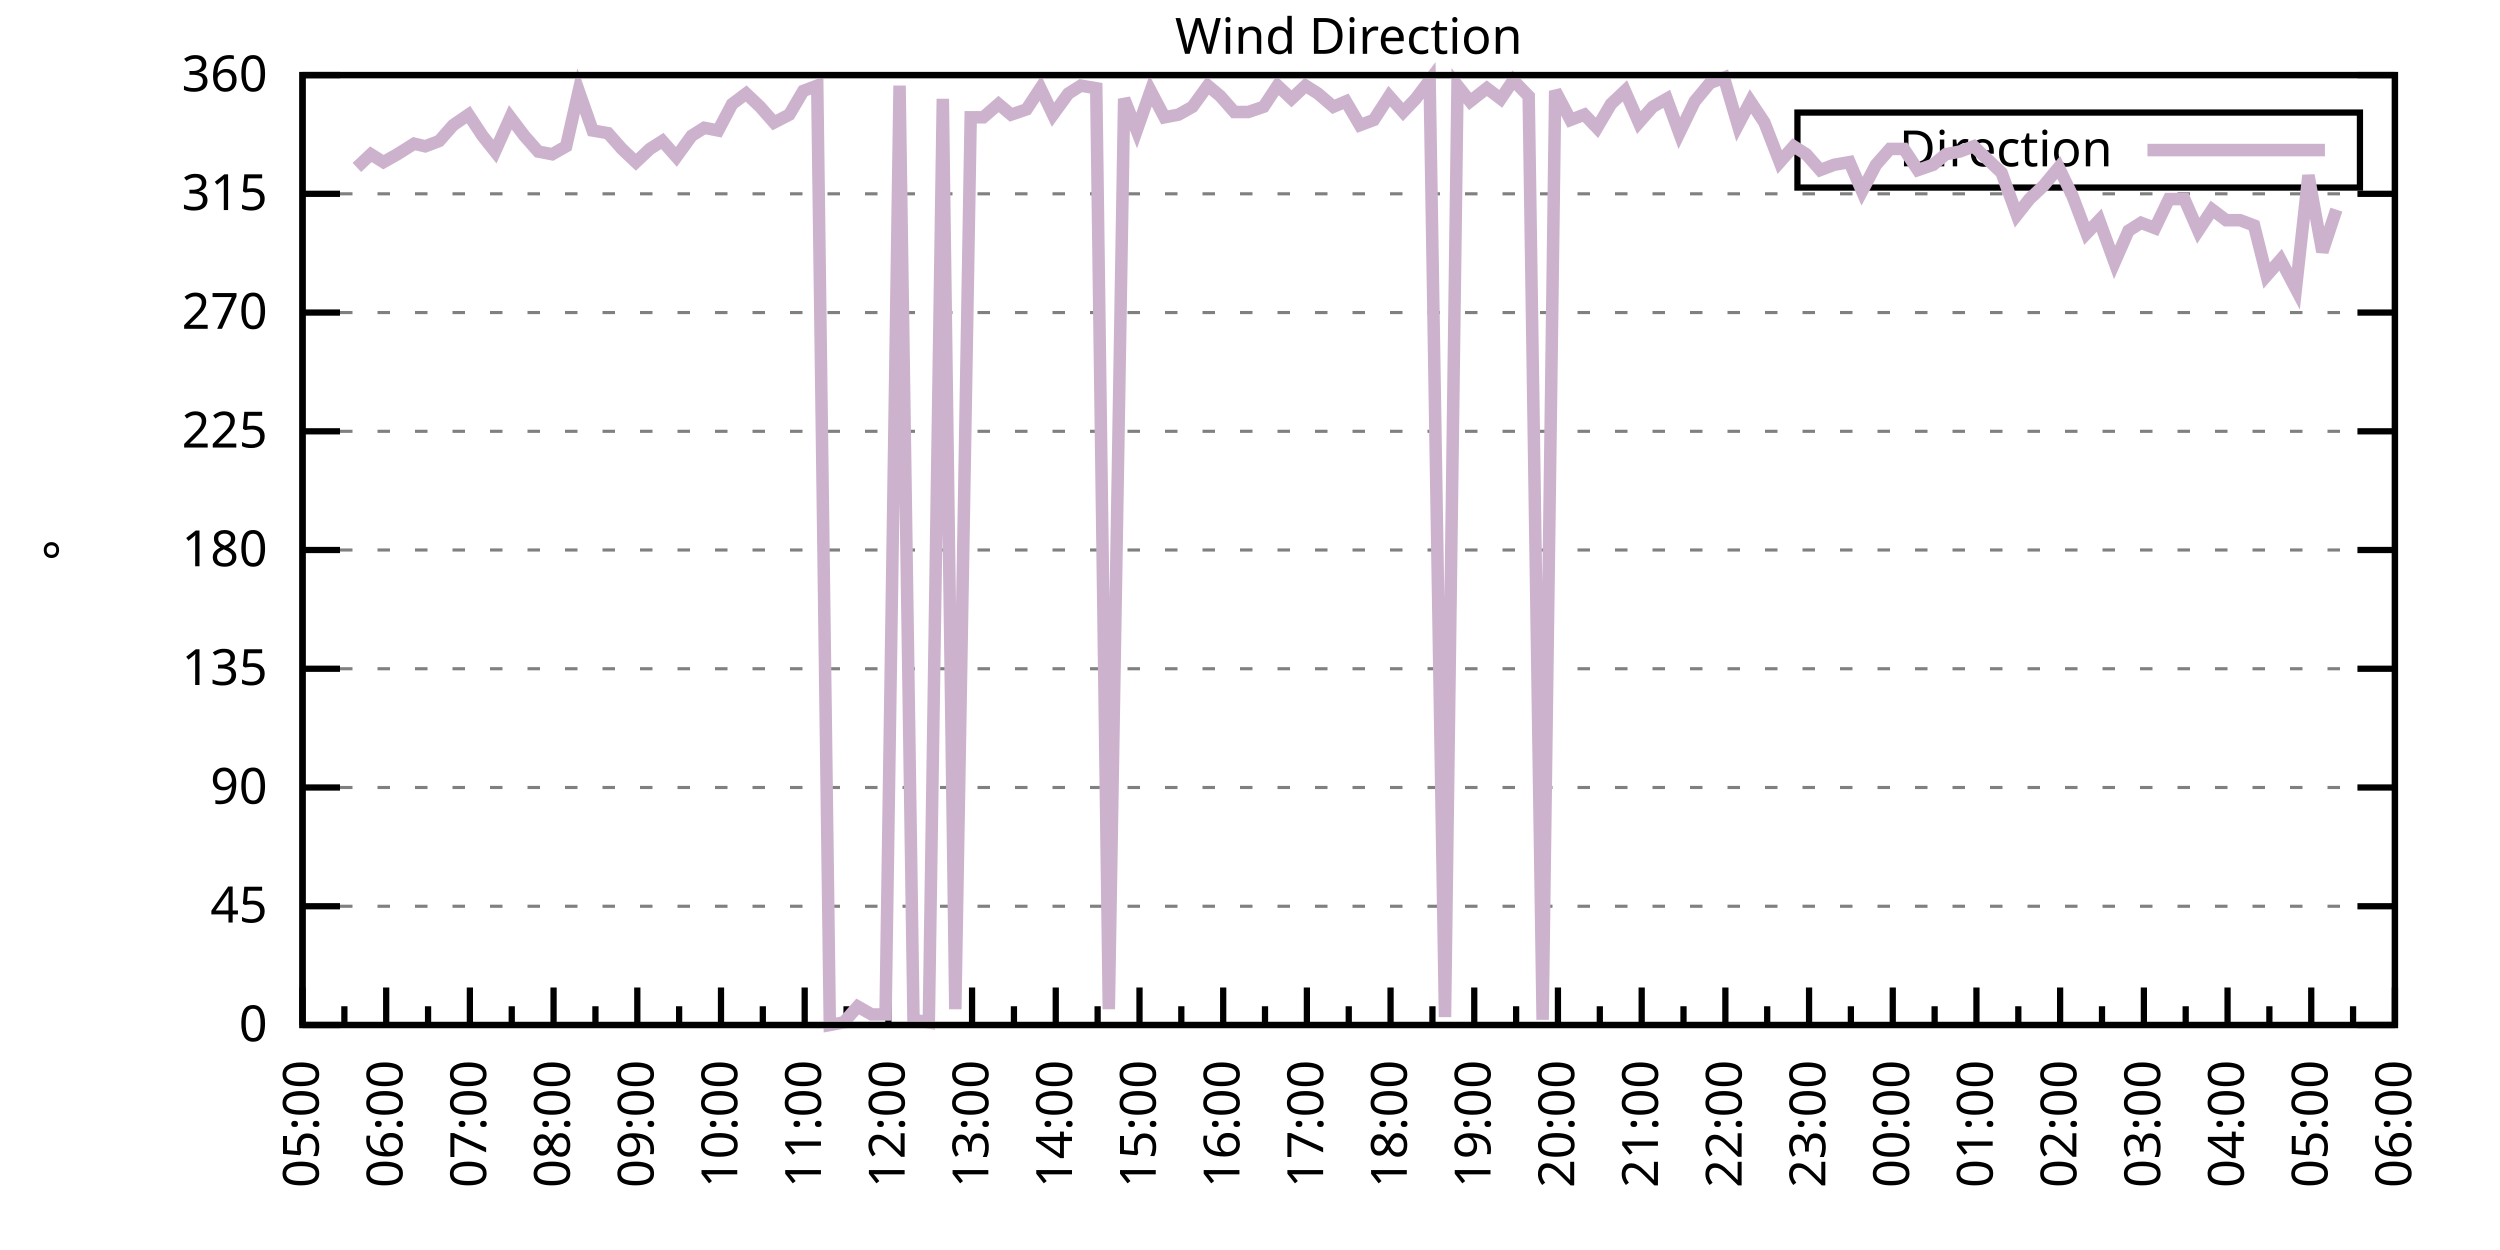
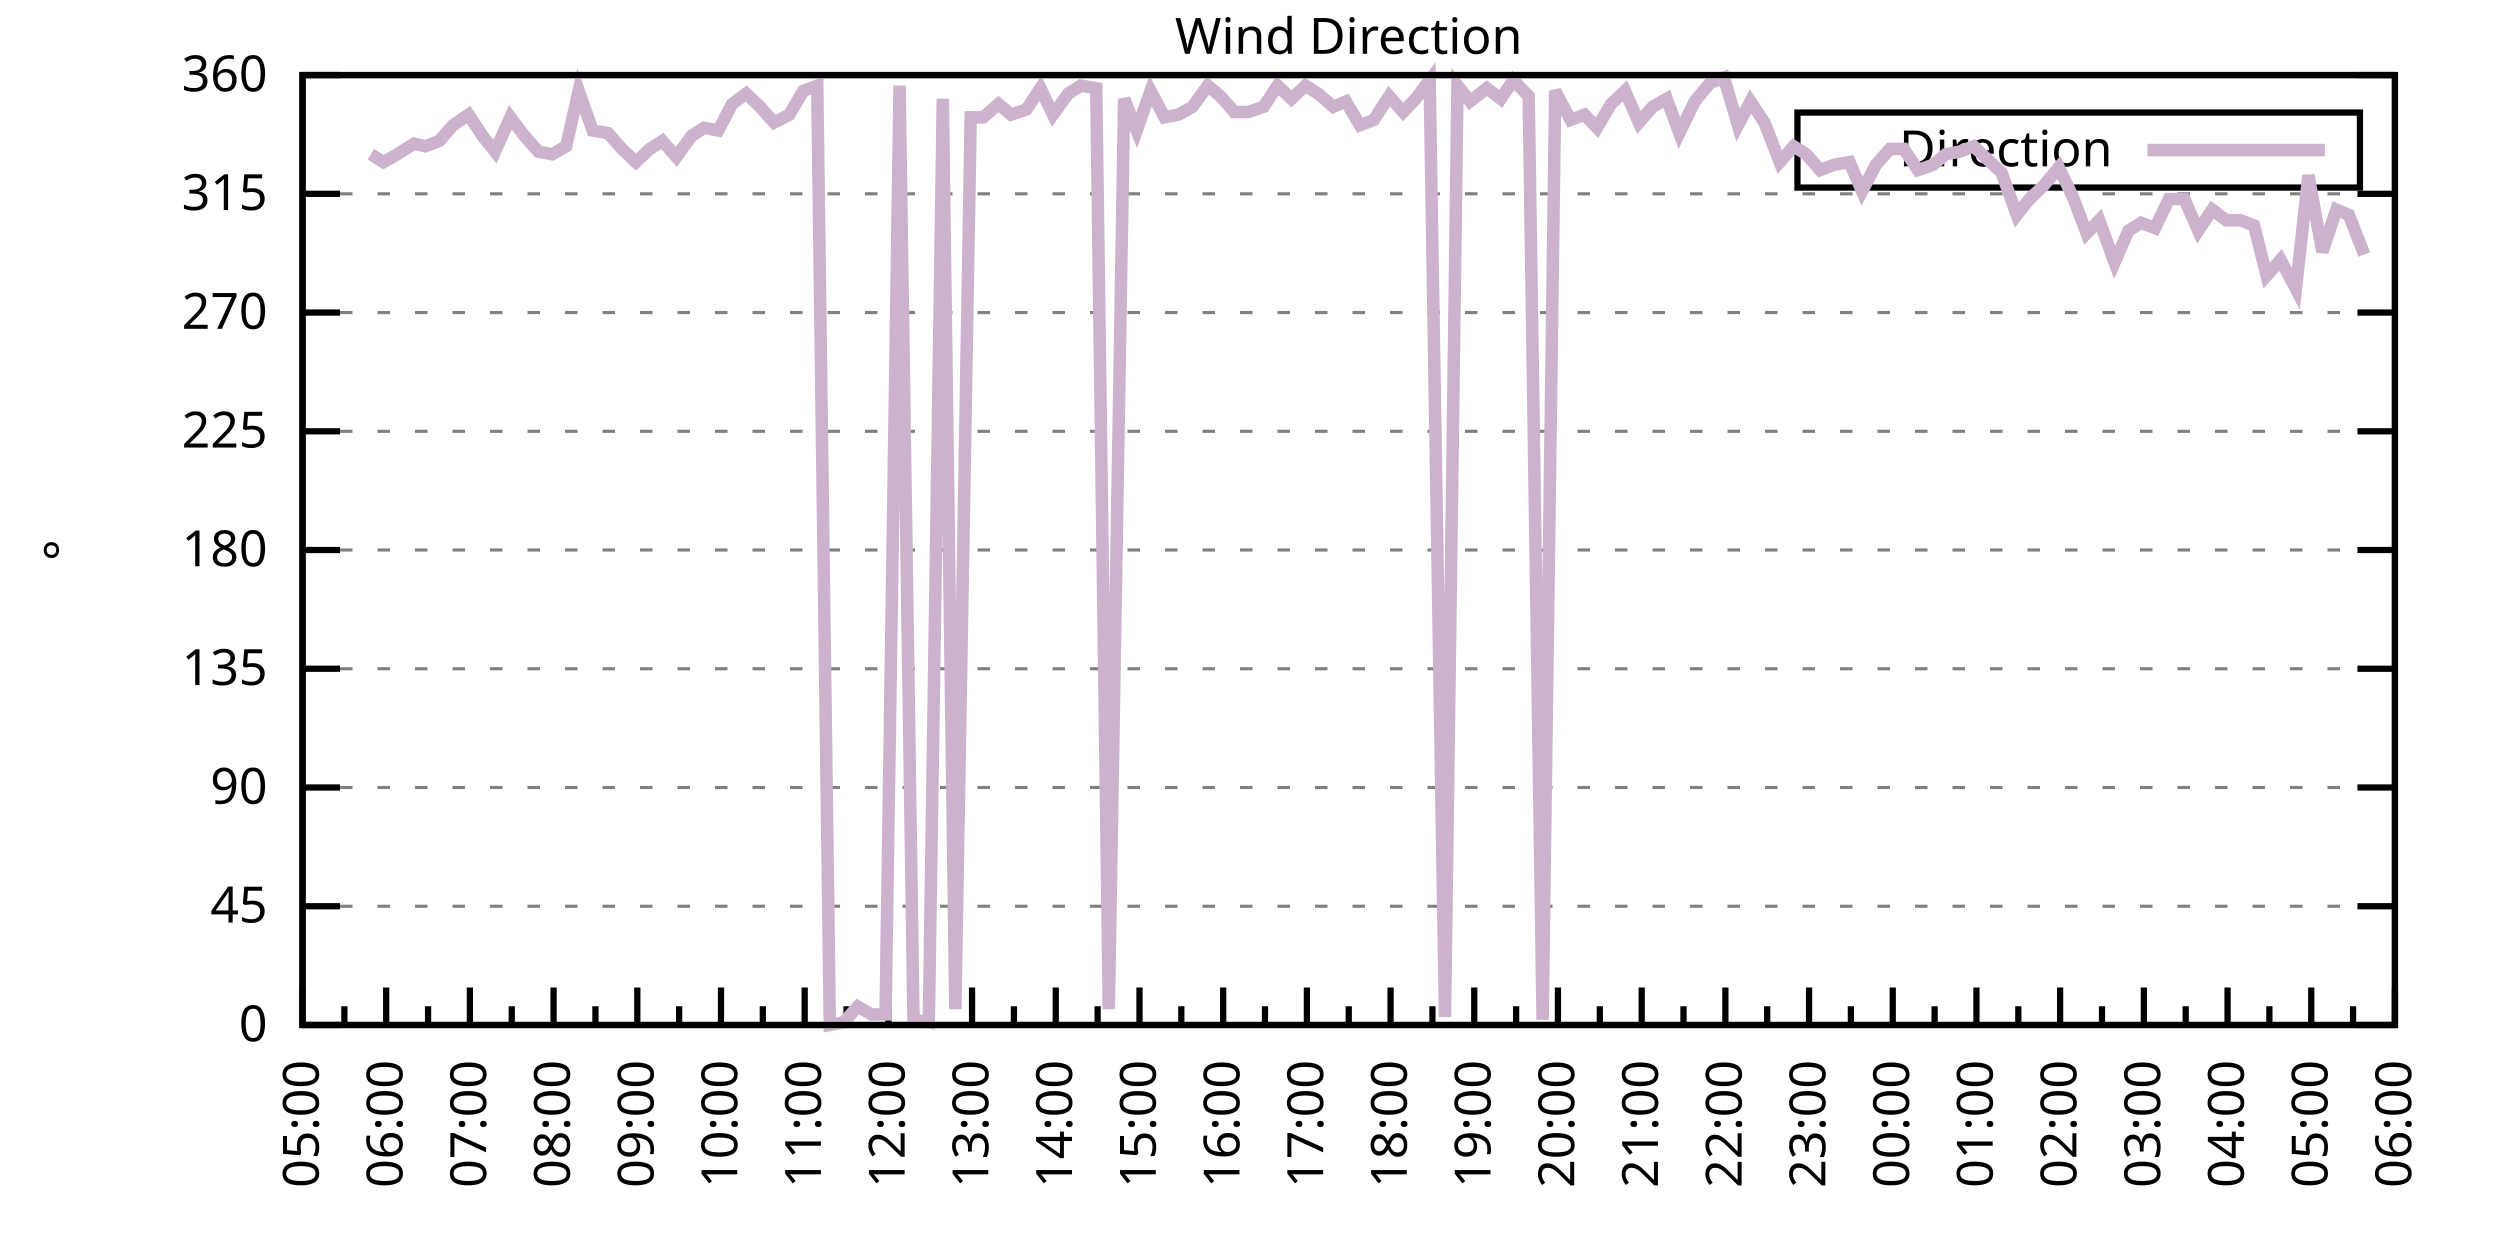
<svg xmlns="http://www.w3.org/2000/svg" xmlns:xlink="http://www.w3.org/1999/xlink" width="400" height="200" viewBox="0 0 400 200">
  <g id="gnuplot_canvas">
    <rect x="0" y="0" width="400" height="200" fill="none" />
    <defs>
      <circle id="gpDot" r="0.5" stroke-width="0.5" stroke="currentColor" />
      <path id="gpPt0" stroke-width="0.333" stroke="currentColor" d="M-1,0 h2 M0,-1 v2" />
      <path id="gpPt1" stroke-width="0.333" stroke="currentColor" d="M-1,-1 L1,1 M1,-1 L-1,1" />
      <path id="gpPt2" stroke-width="0.333" stroke="currentColor" d="M-1,0 L1,0 M0,-1 L0,1 M-1,-1 L1,1 M-1,1 L1,-1" />
      <rect id="gpPt3" stroke-width="0.333" stroke="currentColor" x="-1" y="-1" width="2" height="2" />
      <rect id="gpPt4" stroke-width="0.333" stroke="currentColor" fill="currentColor" x="-1" y="-1" width="2" height="2" />
      <circle id="gpPt5" stroke-width="0.333" stroke="currentColor" cx="0" cy="0" r="1" />
      <use xlink:href="#gpPt5" id="gpPt6" fill="currentColor" stroke="none" />
      <path id="gpPt7" stroke-width="0.333" stroke="currentColor" d="M0,-1.33 L-1.33,0.67 L1.33,0.67 z" />
      <use xlink:href="#gpPt7" id="gpPt8" fill="currentColor" stroke="none" />
      <use xlink:href="#gpPt7" id="gpPt9" stroke="currentColor" transform="rotate(180)" />
      <use xlink:href="#gpPt9" id="gpPt10" fill="currentColor" stroke="none" />
      <use xlink:href="#gpPt3" id="gpPt11" stroke="currentColor" transform="rotate(45)" />
      <use xlink:href="#gpPt11" id="gpPt12" fill="currentColor" stroke="none" />
      <path id="gpPt13" stroke-width="0.333" stroke="currentColor" d="M0,1.330 L1.265,0.411 L0.782,-1.067 L-0.782,-1.076 L-1.265,0.411 z" />
      <use xlink:href="#gpPt13" id="gpPt14" fill="currentColor" stroke="none" />
      <filter id="textbox" filterUnits="objectBoundingBox" x="0" y="0" height="1" width="1">
        <feFlood flood-color="white" flood-opacity="1" result="bgnd" />
        <feComposite in="SourceGraphic" in2="bgnd" operator="atop" />
      </filter>
      <filter id="greybox" filterUnits="objectBoundingBox" x="0" y="0" height="1" width="1">
        <feFlood flood-color="lightgrey" flood-opacity="1" result="grey" />
        <feComposite in="SourceGraphic" in2="grey" operator="atop" />
      </filter>
    </defs>
    <g fill="none" color="white" stroke="currentColor" stroke-width="1.00" stroke-linecap="butt" stroke-linejoin="miter">
</g>
    <g fill="none" color="black" stroke="currentColor" stroke-width="1.00" stroke-linecap="butt" stroke-linejoin="miter">
      <g stroke="none" shape-rendering="crispEdges">
        <polygon fill="rgb(255, 255, 255)" points="48.40,164.00 383.18,164.00 383.18,12.02 48.40,12.02 " />
      </g>
    </g>
    <g fill="none" color="black" stroke="currentColor" stroke-width="1.00" stroke-linecap="butt" stroke-linejoin="miter">
</g>
    <g fill="none" color="black" stroke="black" stroke-width="0.50" stroke-linecap="butt" stroke-linejoin="miter">
</g>
    <g fill="none" color="gray" stroke="currentColor" stroke-width="0.50" stroke-linecap="butt" stroke-linejoin="miter">
      <path stroke="gray" stroke-dasharray="2,4" class="gridline" d="M48.40,164.00 L383.19,164.00  " />
    </g>
    <g fill="none" color="gray" stroke="gray" stroke-width="1.00" stroke-linecap="butt" stroke-linejoin="miter">
</g>
    <g fill="none" color="black" stroke="currentColor" stroke-width="1.00" stroke-linecap="butt" stroke-linejoin="miter">
      <path stroke="black" d="M48.40,164.00 L54.40,164.00 M383.19,164.00 L377.19,164.00  " />
      <g transform="translate(42.80,166.60)" stroke="none" fill="black" font-family="Sans" font-size="8.00" text-anchor="end">
        <text>
          <tspan font-family="Sans"> 0</tspan>
        </text>
      </g>
    </g>
    <g fill="none" color="black" stroke="currentColor" stroke-width="1.00" stroke-linecap="butt" stroke-linejoin="miter">
</g>
    <g fill="none" color="black" stroke="black" stroke-width="0.50" stroke-linecap="butt" stroke-linejoin="miter">
</g>
    <g fill="none" color="gray" stroke="currentColor" stroke-width="0.50" stroke-linecap="butt" stroke-linejoin="miter">
      <path stroke="gray" stroke-dasharray="2,4" class="gridline" d="M48.40,145.00 L383.19,145.00  " />
    </g>
    <g fill="none" color="gray" stroke="gray" stroke-width="1.00" stroke-linecap="butt" stroke-linejoin="miter">
</g>
    <g fill="none" color="black" stroke="currentColor" stroke-width="1.00" stroke-linecap="butt" stroke-linejoin="miter">
      <path stroke="black" d="M48.40,145.00 L54.40,145.00 M383.19,145.00 L377.19,145.00  " />
      <g transform="translate(42.80,147.60)" stroke="none" fill="black" font-family="Sans" font-size="8.00" text-anchor="end">
        <text>
          <tspan font-family="Sans"> 45</tspan>
        </text>
      </g>
    </g>
    <g fill="none" color="black" stroke="currentColor" stroke-width="1.00" stroke-linecap="butt" stroke-linejoin="miter">
</g>
    <g fill="none" color="black" stroke="black" stroke-width="0.50" stroke-linecap="butt" stroke-linejoin="miter">
</g>
    <g fill="none" color="gray" stroke="currentColor" stroke-width="0.50" stroke-linecap="butt" stroke-linejoin="miter">
      <path stroke="gray" stroke-dasharray="2,4" class="gridline" d="M48.40,126.00 L383.19,126.00  " />
    </g>
    <g fill="none" color="gray" stroke="gray" stroke-width="1.00" stroke-linecap="butt" stroke-linejoin="miter">
</g>
    <g fill="none" color="black" stroke="currentColor" stroke-width="1.00" stroke-linecap="butt" stroke-linejoin="miter">
      <path stroke="black" d="M48.40,126.00 L54.40,126.00 M383.19,126.00 L377.19,126.00  " />
      <g transform="translate(42.80,128.60)" stroke="none" fill="black" font-family="Sans" font-size="8.00" text-anchor="end">
        <text>
          <tspan font-family="Sans"> 90</tspan>
        </text>
      </g>
    </g>
    <g fill="none" color="black" stroke="currentColor" stroke-width="1.00" stroke-linecap="butt" stroke-linejoin="miter">
</g>
    <g fill="none" color="black" stroke="black" stroke-width="0.50" stroke-linecap="butt" stroke-linejoin="miter">
</g>
    <g fill="none" color="gray" stroke="currentColor" stroke-width="0.50" stroke-linecap="butt" stroke-linejoin="miter">
      <path stroke="gray" stroke-dasharray="2,4" class="gridline" d="M48.40,107.00 L383.19,107.00  " />
    </g>
    <g fill="none" color="gray" stroke="gray" stroke-width="1.00" stroke-linecap="butt" stroke-linejoin="miter">
</g>
    <g fill="none" color="black" stroke="currentColor" stroke-width="1.00" stroke-linecap="butt" stroke-linejoin="miter">
      <path stroke="black" d="M48.40,107.00 L54.40,107.00 M383.19,107.00 L377.19,107.00  " />
      <g transform="translate(42.80,109.60)" stroke="none" fill="black" font-family="Sans" font-size="8.00" text-anchor="end">
        <text>
          <tspan font-family="Sans"> 135</tspan>
        </text>
      </g>
    </g>
    <g fill="none" color="black" stroke="currentColor" stroke-width="1.00" stroke-linecap="butt" stroke-linejoin="miter">
</g>
    <g fill="none" color="black" stroke="black" stroke-width="0.50" stroke-linecap="butt" stroke-linejoin="miter">
</g>
    <g fill="none" color="gray" stroke="currentColor" stroke-width="0.50" stroke-linecap="butt" stroke-linejoin="miter">
      <path stroke="gray" stroke-dasharray="2,4" class="gridline" d="M48.40,88.00 L383.19,88.00  " />
    </g>
    <g fill="none" color="gray" stroke="gray" stroke-width="1.00" stroke-linecap="butt" stroke-linejoin="miter">
</g>
    <g fill="none" color="black" stroke="currentColor" stroke-width="1.00" stroke-linecap="butt" stroke-linejoin="miter">
      <path stroke="black" d="M48.40,88.00 L54.40,88.00 M383.19,88.00 L377.19,88.00  " />
      <g transform="translate(42.80,90.60)" stroke="none" fill="black" font-family="Sans" font-size="8.00" text-anchor="end">
        <text>
          <tspan font-family="Sans"> 180</tspan>
        </text>
      </g>
    </g>
    <g fill="none" color="black" stroke="currentColor" stroke-width="1.00" stroke-linecap="butt" stroke-linejoin="miter">
</g>
    <g fill="none" color="black" stroke="black" stroke-width="0.50" stroke-linecap="butt" stroke-linejoin="miter">
</g>
    <g fill="none" color="gray" stroke="currentColor" stroke-width="0.50" stroke-linecap="butt" stroke-linejoin="miter">
      <path stroke="gray" stroke-dasharray="2,4" class="gridline" d="M48.40,69.01 L383.19,69.01  " />
    </g>
    <g fill="none" color="gray" stroke="gray" stroke-width="1.00" stroke-linecap="butt" stroke-linejoin="miter">
</g>
    <g fill="none" color="black" stroke="currentColor" stroke-width="1.00" stroke-linecap="butt" stroke-linejoin="miter">
      <path stroke="black" d="M48.40,69.01 L54.40,69.01 M383.19,69.01 L377.19,69.01  " />
      <g transform="translate(42.80,71.61)" stroke="none" fill="black" font-family="Sans" font-size="8.00" text-anchor="end">
        <text>
          <tspan font-family="Sans"> 225</tspan>
        </text>
      </g>
    </g>
    <g fill="none" color="black" stroke="currentColor" stroke-width="1.00" stroke-linecap="butt" stroke-linejoin="miter">
</g>
    <g fill="none" color="black" stroke="black" stroke-width="0.50" stroke-linecap="butt" stroke-linejoin="miter">
</g>
    <g fill="none" color="gray" stroke="currentColor" stroke-width="0.50" stroke-linecap="butt" stroke-linejoin="miter">
      <path stroke="gray" stroke-dasharray="2,4" class="gridline" d="M48.40,50.01 L383.19,50.01  " />
    </g>
    <g fill="none" color="gray" stroke="gray" stroke-width="1.00" stroke-linecap="butt" stroke-linejoin="miter">
</g>
    <g fill="none" color="black" stroke="currentColor" stroke-width="1.00" stroke-linecap="butt" stroke-linejoin="miter">
      <path stroke="black" d="M48.40,50.01 L54.40,50.01 M383.19,50.01 L377.19,50.01  " />
      <g transform="translate(42.80,52.61)" stroke="none" fill="black" font-family="Sans" font-size="8.00" text-anchor="end">
        <text>
          <tspan font-family="Sans"> 270</tspan>
        </text>
      </g>
    </g>
    <g fill="none" color="black" stroke="currentColor" stroke-width="1.00" stroke-linecap="butt" stroke-linejoin="miter">
</g>
    <g fill="none" color="black" stroke="black" stroke-width="0.50" stroke-linecap="butt" stroke-linejoin="miter">
</g>
    <g fill="none" color="gray" stroke="currentColor" stroke-width="0.50" stroke-linecap="butt" stroke-linejoin="miter">
      <path stroke="gray" stroke-dasharray="2,4" class="gridline" d="M48.40,31.01 L383.19,31.01  " />
    </g>
    <g fill="none" color="gray" stroke="gray" stroke-width="1.00" stroke-linecap="butt" stroke-linejoin="miter">
</g>
    <g fill="none" color="black" stroke="currentColor" stroke-width="1.00" stroke-linecap="butt" stroke-linejoin="miter">
      <path stroke="black" d="M48.40,31.01 L54.40,31.01 M383.19,31.01 L377.19,31.01  " />
      <g transform="translate(42.80,33.61)" stroke="none" fill="black" font-family="Sans" font-size="8.00" text-anchor="end">
        <text>
          <tspan font-family="Sans"> 315</tspan>
        </text>
      </g>
    </g>
    <g fill="none" color="black" stroke="currentColor" stroke-width="1.00" stroke-linecap="butt" stroke-linejoin="miter">
</g>
    <g fill="none" color="black" stroke="black" stroke-width="0.50" stroke-linecap="butt" stroke-linejoin="miter">
</g>
    <g fill="none" color="gray" stroke="currentColor" stroke-width="0.50" stroke-linecap="butt" stroke-linejoin="miter">
      <path stroke="gray" stroke-dasharray="2,4" class="gridline" d="M48.40,12.01 L383.19,12.01  " />
    </g>
    <g fill="none" color="gray" stroke="gray" stroke-width="1.00" stroke-linecap="butt" stroke-linejoin="miter">
</g>
    <g fill="none" color="black" stroke="currentColor" stroke-width="1.00" stroke-linecap="butt" stroke-linejoin="miter">
      <path stroke="black" d="M48.40,12.01 L54.40,12.01 M383.19,12.01 L377.19,12.01  " />
      <g transform="translate(42.80,14.61)" stroke="none" fill="black" font-family="Sans" font-size="8.00" text-anchor="end">
        <text>
          <tspan font-family="Sans"> 360</tspan>
        </text>
      </g>
    </g>
    <g fill="none" color="black" stroke="currentColor" stroke-width="1.00" stroke-linecap="butt" stroke-linejoin="miter">
      <path stroke="black" d="M48.40,164.00 L48.40,158.00  " />
      <g transform="translate(51.00,169.60) rotate(270)" stroke="none" fill="black" font-family="Sans" font-size="8.00" text-anchor="end">
        <text>
          <tspan font-family="Sans">05:00</tspan>
        </text>
      </g>
    </g>
    <g fill="none" color="black" stroke="currentColor" stroke-width="1.00" stroke-linecap="butt" stroke-linejoin="miter">
      <path stroke="black" d="M55.10,164.00 L55.10,161.00 M61.79,164.00 L61.79,158.00  " />
      <g transform="translate(64.39,169.60) rotate(270)" stroke="none" fill="black" font-family="Sans" font-size="8.00" text-anchor="end">
        <text>
          <tspan font-family="Sans">06:00</tspan>
        </text>
      </g>
    </g>
    <g fill="none" color="black" stroke="currentColor" stroke-width="1.00" stroke-linecap="butt" stroke-linejoin="miter">
      <path stroke="black" d="M68.49,164.00 L68.49,161.00 M75.18,164.00 L75.18,158.00  " />
      <g transform="translate(77.78,169.60) rotate(270)" stroke="none" fill="black" font-family="Sans" font-size="8.00" text-anchor="end">
        <text>
          <tspan font-family="Sans">07:00</tspan>
        </text>
      </g>
    </g>
    <g fill="none" color="black" stroke="currentColor" stroke-width="1.00" stroke-linecap="butt" stroke-linejoin="miter">
      <path stroke="black" d="M81.88,164.00 L81.88,161.00 M88.57,164.00 L88.57,158.00  " />
      <g transform="translate(91.17,169.60) rotate(270)" stroke="none" fill="black" font-family="Sans" font-size="8.00" text-anchor="end">
        <text>
          <tspan font-family="Sans">08:00</tspan>
        </text>
      </g>
    </g>
    <g fill="none" color="black" stroke="currentColor" stroke-width="1.00" stroke-linecap="butt" stroke-linejoin="miter">
      <path stroke="black" d="M95.27,164.00 L95.27,161.00 M101.97,164.00 L101.97,158.00  " />
      <g transform="translate(104.57,169.60) rotate(270)" stroke="none" fill="black" font-family="Sans" font-size="8.00" text-anchor="end">
        <text>
          <tspan font-family="Sans">09:00</tspan>
        </text>
      </g>
    </g>
    <g fill="none" color="black" stroke="currentColor" stroke-width="1.00" stroke-linecap="butt" stroke-linejoin="miter">
      <path stroke="black" d="M108.66,164.00 L108.66,161.00 M115.36,164.00 L115.36,158.00  " />
      <g transform="translate(117.96,169.60) rotate(270)" stroke="none" fill="black" font-family="Sans" font-size="8.00" text-anchor="end">
        <text>
          <tspan font-family="Sans">10:00</tspan>
        </text>
      </g>
    </g>
    <g fill="none" color="black" stroke="currentColor" stroke-width="1.00" stroke-linecap="butt" stroke-linejoin="miter">
      <path stroke="black" d="M122.05,164.00 L122.05,161.00 M128.75,164.00 L128.75,158.00  " />
      <g transform="translate(131.35,169.60) rotate(270)" stroke="none" fill="black" font-family="Sans" font-size="8.00" text-anchor="end">
        <text>
          <tspan font-family="Sans">11:00</tspan>
        </text>
      </g>
    </g>
    <g fill="none" color="black" stroke="currentColor" stroke-width="1.00" stroke-linecap="butt" stroke-linejoin="miter">
      <path stroke="black" d="M135.45,164.00 L135.45,161.00 M142.14,164.00 L142.14,158.00  " />
      <g transform="translate(144.74,169.60) rotate(270)" stroke="none" fill="black" font-family="Sans" font-size="8.00" text-anchor="end">
        <text>
          <tspan font-family="Sans">12:00</tspan>
        </text>
      </g>
    </g>
    <g fill="none" color="black" stroke="currentColor" stroke-width="1.00" stroke-linecap="butt" stroke-linejoin="miter">
      <path stroke="black" d="M148.84,164.00 L148.84,161.00 M155.53,164.00 L155.53,158.00  " />
      <g transform="translate(158.13,169.60) rotate(270)" stroke="none" fill="black" font-family="Sans" font-size="8.00" text-anchor="end">
        <text>
          <tspan font-family="Sans">13:00</tspan>
        </text>
      </g>
    </g>
    <g fill="none" color="black" stroke="currentColor" stroke-width="1.00" stroke-linecap="butt" stroke-linejoin="miter">
      <path stroke="black" d="M162.23,164.00 L162.23,161.00 M168.92,164.00 L168.92,158.00  " />
      <g transform="translate(171.52,169.60) rotate(270)" stroke="none" fill="black" font-family="Sans" font-size="8.00" text-anchor="end">
        <text>
          <tspan font-family="Sans">14:00</tspan>
        </text>
      </g>
    </g>
    <g fill="none" color="black" stroke="currentColor" stroke-width="1.00" stroke-linecap="butt" stroke-linejoin="miter">
      <path stroke="black" d="M175.62,164.00 L175.62,161.00 M182.32,164.00 L182.32,158.00  " />
      <g transform="translate(184.92,169.60) rotate(270)" stroke="none" fill="black" font-family="Sans" font-size="8.00" text-anchor="end">
        <text>
          <tspan font-family="Sans">15:00</tspan>
        </text>
      </g>
    </g>
    <g fill="none" color="black" stroke="currentColor" stroke-width="1.00" stroke-linecap="butt" stroke-linejoin="miter">
      <path stroke="black" d="M189.01,164.00 L189.01,161.00 M195.71,164.00 L195.71,158.00  " />
      <g transform="translate(198.31,169.60) rotate(270)" stroke="none" fill="black" font-family="Sans" font-size="8.00" text-anchor="end">
        <text>
          <tspan font-family="Sans">16:00</tspan>
        </text>
      </g>
    </g>
    <g fill="none" color="black" stroke="currentColor" stroke-width="1.00" stroke-linecap="butt" stroke-linejoin="miter">
      <path stroke="black" d="M202.40,164.00 L202.40,161.00 M209.10,164.00 L209.10,158.00  " />
      <g transform="translate(211.70,169.60) rotate(270)" stroke="none" fill="black" font-family="Sans" font-size="8.00" text-anchor="end">
        <text>
          <tspan font-family="Sans">17:00</tspan>
        </text>
      </g>
    </g>
    <g fill="none" color="black" stroke="currentColor" stroke-width="1.00" stroke-linecap="butt" stroke-linejoin="miter">
      <path stroke="black" d="M215.80,164.00 L215.80,161.00 M222.49,164.00 L222.49,158.00  " />
      <g transform="translate(225.09,169.60) rotate(270)" stroke="none" fill="black" font-family="Sans" font-size="8.00" text-anchor="end">
        <text>
          <tspan font-family="Sans">18:00</tspan>
        </text>
      </g>
    </g>
    <g fill="none" color="black" stroke="currentColor" stroke-width="1.00" stroke-linecap="butt" stroke-linejoin="miter">
      <path stroke="black" d="M229.19,164.00 L229.19,161.00 M235.88,164.00 L235.88,158.00  " />
      <g transform="translate(238.48,169.60) rotate(270)" stroke="none" fill="black" font-family="Sans" font-size="8.00" text-anchor="end">
        <text>
          <tspan font-family="Sans">19:00</tspan>
        </text>
      </g>
    </g>
    <g fill="none" color="black" stroke="currentColor" stroke-width="1.00" stroke-linecap="butt" stroke-linejoin="miter">
      <path stroke="black" d="M242.58,164.00 L242.58,161.00 M249.27,164.00 L249.27,158.00  " />
      <g transform="translate(251.87,169.60) rotate(270)" stroke="none" fill="black" font-family="Sans" font-size="8.00" text-anchor="end">
        <text>
          <tspan font-family="Sans">20:00</tspan>
        </text>
      </g>
    </g>
    <g fill="none" color="black" stroke="currentColor" stroke-width="1.00" stroke-linecap="butt" stroke-linejoin="miter">
      <path stroke="black" d="M255.97,164.00 L255.97,161.00 M262.67,164.00 L262.67,158.00  " />
      <g transform="translate(265.27,169.60) rotate(270)" stroke="none" fill="black" font-family="Sans" font-size="8.00" text-anchor="end">
        <text>
          <tspan font-family="Sans">21:00</tspan>
        </text>
      </g>
    </g>
    <g fill="none" color="black" stroke="currentColor" stroke-width="1.00" stroke-linecap="butt" stroke-linejoin="miter">
      <path stroke="black" d="M269.36,164.00 L269.36,161.00 M276.06,164.00 L276.06,158.00  " />
      <g transform="translate(278.66,169.60) rotate(270)" stroke="none" fill="black" font-family="Sans" font-size="8.00" text-anchor="end">
        <text>
          <tspan font-family="Sans">22:00</tspan>
        </text>
      </g>
    </g>
    <g fill="none" color="black" stroke="currentColor" stroke-width="1.00" stroke-linecap="butt" stroke-linejoin="miter">
      <path stroke="black" d="M282.75,164.00 L282.75,161.00 M289.45,164.00 L289.45,158.00  " />
      <g transform="translate(292.05,169.60) rotate(270)" stroke="none" fill="black" font-family="Sans" font-size="8.00" text-anchor="end">
        <text>
          <tspan font-family="Sans">23:00</tspan>
        </text>
      </g>
    </g>
    <g fill="none" color="black" stroke="currentColor" stroke-width="1.00" stroke-linecap="butt" stroke-linejoin="miter">
      <path stroke="black" d="M296.14,164.00 L296.14,161.00 M302.84,164.00 L302.84,158.00  " />
      <g transform="translate(305.44,169.60) rotate(270)" stroke="none" fill="black" font-family="Sans" font-size="8.00" text-anchor="end">
        <text>
          <tspan font-family="Sans">00:00</tspan>
        </text>
      </g>
    </g>
    <g fill="none" color="black" stroke="currentColor" stroke-width="1.00" stroke-linecap="butt" stroke-linejoin="miter">
      <path stroke="black" d="M309.54,164.00 L309.54,161.00 M316.23,164.00 L316.23,158.00  " />
      <g transform="translate(318.83,169.60) rotate(270)" stroke="none" fill="black" font-family="Sans" font-size="8.00" text-anchor="end">
        <text>
          <tspan font-family="Sans">01:00</tspan>
        </text>
      </g>
    </g>
    <g fill="none" color="black" stroke="currentColor" stroke-width="1.00" stroke-linecap="butt" stroke-linejoin="miter">
      <path stroke="black" d="M322.93,164.00 L322.93,161.00 M329.62,164.00 L329.62,158.00  " />
      <g transform="translate(332.22,169.60) rotate(270)" stroke="none" fill="black" font-family="Sans" font-size="8.00" text-anchor="end">
        <text>
          <tspan font-family="Sans">02:00</tspan>
        </text>
      </g>
    </g>
    <g fill="none" color="black" stroke="currentColor" stroke-width="1.00" stroke-linecap="butt" stroke-linejoin="miter">
      <path stroke="black" d="M336.32,164.00 L336.32,161.00 M343.02,164.00 L343.02,158.00  " />
      <g transform="translate(345.62,169.60) rotate(270)" stroke="none" fill="black" font-family="Sans" font-size="8.00" text-anchor="end">
        <text>
          <tspan font-family="Sans">03:00</tspan>
        </text>
      </g>
    </g>
    <g fill="none" color="black" stroke="currentColor" stroke-width="1.00" stroke-linecap="butt" stroke-linejoin="miter">
      <path stroke="black" d="M349.71,164.00 L349.71,161.00 M356.41,164.00 L356.41,158.00  " />
      <g transform="translate(359.01,169.60) rotate(270)" stroke="none" fill="black" font-family="Sans" font-size="8.00" text-anchor="end">
        <text>
          <tspan font-family="Sans">04:00</tspan>
        </text>
      </g>
    </g>
    <g fill="none" color="black" stroke="currentColor" stroke-width="1.00" stroke-linecap="butt" stroke-linejoin="miter">
      <path stroke="black" d="M363.10,164.00 L363.10,161.00 M369.80,164.00 L369.80,158.00  " />
      <g transform="translate(372.40,169.60) rotate(270)" stroke="none" fill="black" font-family="Sans" font-size="8.00" text-anchor="end">
        <text>
          <tspan font-family="Sans">05:00</tspan>
        </text>
      </g>
    </g>
    <g fill="none" color="black" stroke="currentColor" stroke-width="1.00" stroke-linecap="butt" stroke-linejoin="miter">
      <path stroke="black" d="M376.49,164.00 L376.49,161.00 M383.19,164.00 L383.19,158.00  " />
      <g transform="translate(385.79,169.60) rotate(270)" stroke="none" fill="black" font-family="Sans" font-size="8.00" text-anchor="end">
        <text>
          <tspan font-family="Sans">06:00</tspan>
        </text>
      </g>
    </g>
    <g fill="none" color="black" stroke="currentColor" stroke-width="1.00" stroke-linecap="butt" stroke-linejoin="miter">
</g>
    <g fill="none" color="black" stroke="currentColor" stroke-width="1.00" stroke-linecap="butt" stroke-linejoin="miter">
      <path stroke="black" d="M48.40,12.01 L48.40,164.00 L383.19,164.00 L383.19,12.01 L48.40,12.01 Z  " />
    </g>
    <g fill="none" color="black" stroke="currentColor" stroke-width="1.00" stroke-linecap="butt" stroke-linejoin="miter">
      <g transform="translate(12.80,88.01) rotate(270)" stroke="none" fill="black" font-family="Sans" font-size="8.00" text-anchor="middle">
        <text>
          <tspan font-family="Sans">°</tspan>
        </text>
      </g>
    </g>
    <g fill="none" color="black" stroke="currentColor" stroke-width="1.00" stroke-linecap="butt" stroke-linejoin="miter">
</g>
    <g fill="none" color="black" stroke="currentColor" stroke-width="1.00" stroke-linecap="butt" stroke-linejoin="miter">
      <path stroke="black" d="M287.59,30.01 L287.59,18.01 L377.59,18.01 L377.59,30.01 L287.59,30.01 Z  " />
    </g>
    <g id="Wind_direction_plot_1">
      <g fill="none" color="white" stroke="black" stroke-width="2.00" stroke-linecap="butt" stroke-linejoin="miter">
</g>
      <g fill="none" color="black" stroke="currentColor" stroke-width="2.00" stroke-linecap="butt" stroke-linejoin="miter">
        <g transform="translate(337.99,26.61)" stroke="none" fill="black" font-family="Sans" font-size="8.00" text-anchor="end">
          <text>
            <tspan font-family="Sans">Direction</tspan>
          </text>
        </g>
      </g>
      <g fill="none" color="black" stroke="currentColor" stroke-width="2.00" stroke-linecap="butt" stroke-linejoin="miter">
-         <path stroke="rgb(204, 178, 204)" d="M343.59,24.01 L371.99,24.01 M57.10,26.79 L59.34,24.68 L61.35,25.94 L63.58,24.68 L66.26,22.99 L68.04,23.41   L70.27,22.56 L72.50,20.03 L74.96,18.34 L77.19,21.72 L79.20,24.25 L81.66,18.77 L83.89,21.72 L86.12,24.25   L88.35,24.68 L90.58,23.41 L92.59,14.54 L94.82,20.88 L97.28,21.30 L99.51,23.83 L101.74,25.94 L103.98,23.83   L105.98,22.56 L108.22,25.10 L110.67,21.72 L112.68,20.45 L114.91,20.88 L117.14,16.65 L119.38,14.97 L121.61,17.08   L123.84,19.61 L126.29,18.34 L128.53,14.54 L130.76,13.70 L132.77,164.00 L135.00,163.58 L137.23,161.04 L139.46,162.31   L141.69,162.31 L143.93,13.70 L146.16,163.16 L148.61,163.58 L150.85,15.81 L152.85,161.47 L155.31,18.77 L157.32,18.77   L159.77,16.65 L161.78,18.34 L164.24,17.50 L166.47,14.12 L168.48,18.34 L170.93,14.97 L172.94,13.70 L175.40,14.12   L177.41,161.47 L179.86,15.81 L181.87,20.88 L184.10,14.54 L186.33,18.77 L188.57,18.34 L190.80,17.08 L193.25,13.70   L195.26,15.39 L197.49,17.92 L199.73,17.92 L202.18,17.08 L204.41,13.70 L206.64,15.81 L208.88,13.70 L210.88,14.97   L213.34,17.08 L215.35,16.23 L217.58,20.03 L219.81,19.19 L222.27,15.39 L224.50,17.92 L226.51,15.81 L228.74,12.85   L231.20,162.73 L233.20,13.70 L235.21,16.23 L237.89,14.12 L240.12,15.81 L242.13,12.85 L244.59,15.39 L246.82,163.16   L248.83,14.54 L251.28,19.19 L253.51,18.34 L255.52,20.45 L257.76,16.65 L259.99,14.54 L262.22,19.61 L264.45,17.08   L266.68,15.81 L268.69,21.30 L271.15,16.23 L273.60,13.28 L275.83,12.43 L278.07,20.03 L280.07,16.23 L282.31,19.61   L284.76,25.94 L286.99,23.41 L289.00,24.68 L291.23,27.21 L293.47,26.36 L295.92,25.94 L297.93,30.59 L300.16,26.36   L302.39,23.83 L304.63,23.83 L306.86,27.21 L309.31,26.36 L311.32,24.68 L313.55,24.25 L315.79,23.41 L318.02,25.52   L320.25,27.63 L322.70,34.39 L324.71,31.85 L326.95,29.74 L329.40,26.79 L331.63,31.43 L333.86,37.34 L335.87,35.23   L338.33,41.99 L340.56,36.92 L342.57,35.65 L344.80,36.50 L347.03,31.85 L349.49,31.85 L351.72,36.92 L353.95,33.54   L356.18,35.23 L358.42,35.23 L360.65,36.08 L362.66,44.10 L364.89,41.56 L367.34,46.21 L369.35,28.05 L371.58,40.30   L373.82,33.54  " />
+         <path stroke="rgb(204, 178, 204)" d="M343.59,24.01 L371.99,24.01 M59.34,24.68 L61.35,25.94 L63.58,24.68 L66.26,22.99 L68.04,23.41 L70.27,22.56   L72.50,20.03 L74.96,18.34 L77.19,21.72 L79.20,24.25 L81.66,18.77 L83.89,21.72 L86.12,24.25 L88.35,24.68   L90.58,23.41 L92.59,14.54 L94.82,20.88 L97.28,21.30 L99.51,23.83 L101.74,25.94 L103.98,23.83 L105.98,22.56   L108.22,25.10 L110.67,21.72 L112.68,20.45 L114.91,20.88 L117.14,16.65 L119.38,14.97 L121.61,17.08 L123.84,19.61   L126.29,18.34 L128.53,14.54 L130.76,13.70 L132.77,164.00 L135.00,163.58 L137.23,161.04 L139.46,162.31 L141.69,162.31   L143.93,13.70 L146.16,163.16 L148.61,163.58 L150.85,15.81 L152.85,161.47 L155.31,18.77 L157.32,18.77 L159.77,16.65   L161.78,18.34 L164.24,17.50 L166.47,14.12 L168.48,18.34 L170.93,14.97 L172.94,13.70 L175.40,14.12 L177.41,161.47   L179.86,15.81 L181.87,20.88 L184.10,14.54 L186.33,18.77 L188.57,18.34 L190.80,17.08 L193.25,13.70 L195.26,15.39   L197.49,17.92 L199.73,17.92 L202.18,17.08 L204.41,13.70 L206.64,15.81 L208.88,13.70 L210.88,14.97 L213.34,17.08   L215.35,16.23 L217.58,20.03 L219.81,19.19 L222.27,15.39 L224.50,17.92 L226.51,15.81 L228.74,12.85 L231.20,162.73   L233.20,13.70 L235.21,16.23 L237.89,14.12 L240.12,15.81 L242.13,12.85 L244.59,15.39 L246.82,163.16 L248.83,14.54   L251.28,19.19 L253.51,18.34 L255.52,20.45 L257.76,16.65 L259.99,14.54 L262.22,19.61 L264.45,17.08 L266.68,15.81   L268.69,21.30 L271.15,16.23 L273.60,13.28 L275.83,12.43 L278.07,20.03 L280.07,16.23 L282.31,19.61 L284.76,25.94   L286.99,23.41 L289.00,24.68 L291.23,27.21 L293.47,26.36 L295.92,25.94 L297.93,30.59 L300.16,26.36 L302.39,23.83   L304.63,23.83 L306.86,27.21 L309.31,26.36 L311.32,24.68 L313.55,24.25 L315.79,23.41 L318.02,25.52 L320.25,27.63   L322.70,34.39 L324.71,31.85 L326.95,29.74 L329.40,26.79 L331.63,31.43 L333.86,37.34 L335.87,35.23 L338.33,41.99   L340.56,36.92 L342.57,35.65 L344.80,36.50 L347.03,31.85 L349.49,31.85 L351.72,36.92 L353.95,33.54 L356.18,35.23   L358.42,35.23 L360.65,36.08 L362.66,44.10 L364.89,41.56 L367.34,46.21 L369.35,28.05 L371.58,40.30 L373.82,33.54   L375.82,34.39 L378.28,40.72  " />
      </g>
    </g>
    <g fill="none" color="black" stroke="currentColor" stroke-width="2.00" stroke-linecap="butt" stroke-linejoin="miter">
</g>
    <g fill="none" color="black" stroke="black" stroke-width="1.00" stroke-linecap="butt" stroke-linejoin="miter">
</g>
    <g fill="none" color="black" stroke="currentColor" stroke-width="1.00" stroke-linecap="butt" stroke-linejoin="miter">
      <path stroke="black" d="M48.40,12.01 L48.40,164.00 L383.19,164.00 L383.19,12.01 L48.40,12.01 Z  " />
    </g>
    <g fill="none" color="black" stroke="currentColor" stroke-width="1.00" stroke-linecap="butt" stroke-linejoin="miter">
      <g transform="translate(215.79,8.61)" stroke="none" fill="black" font-family="Sans" font-size="8.00" text-anchor="middle">
        <text>
          <tspan font-family="Sans">Wind Direction</tspan>
        </text>
      </g>
    </g>
    <g fill="none" color="black" stroke="currentColor" stroke-width="1.00" stroke-linecap="butt" stroke-linejoin="miter">
</g>
  </g>
</svg>
